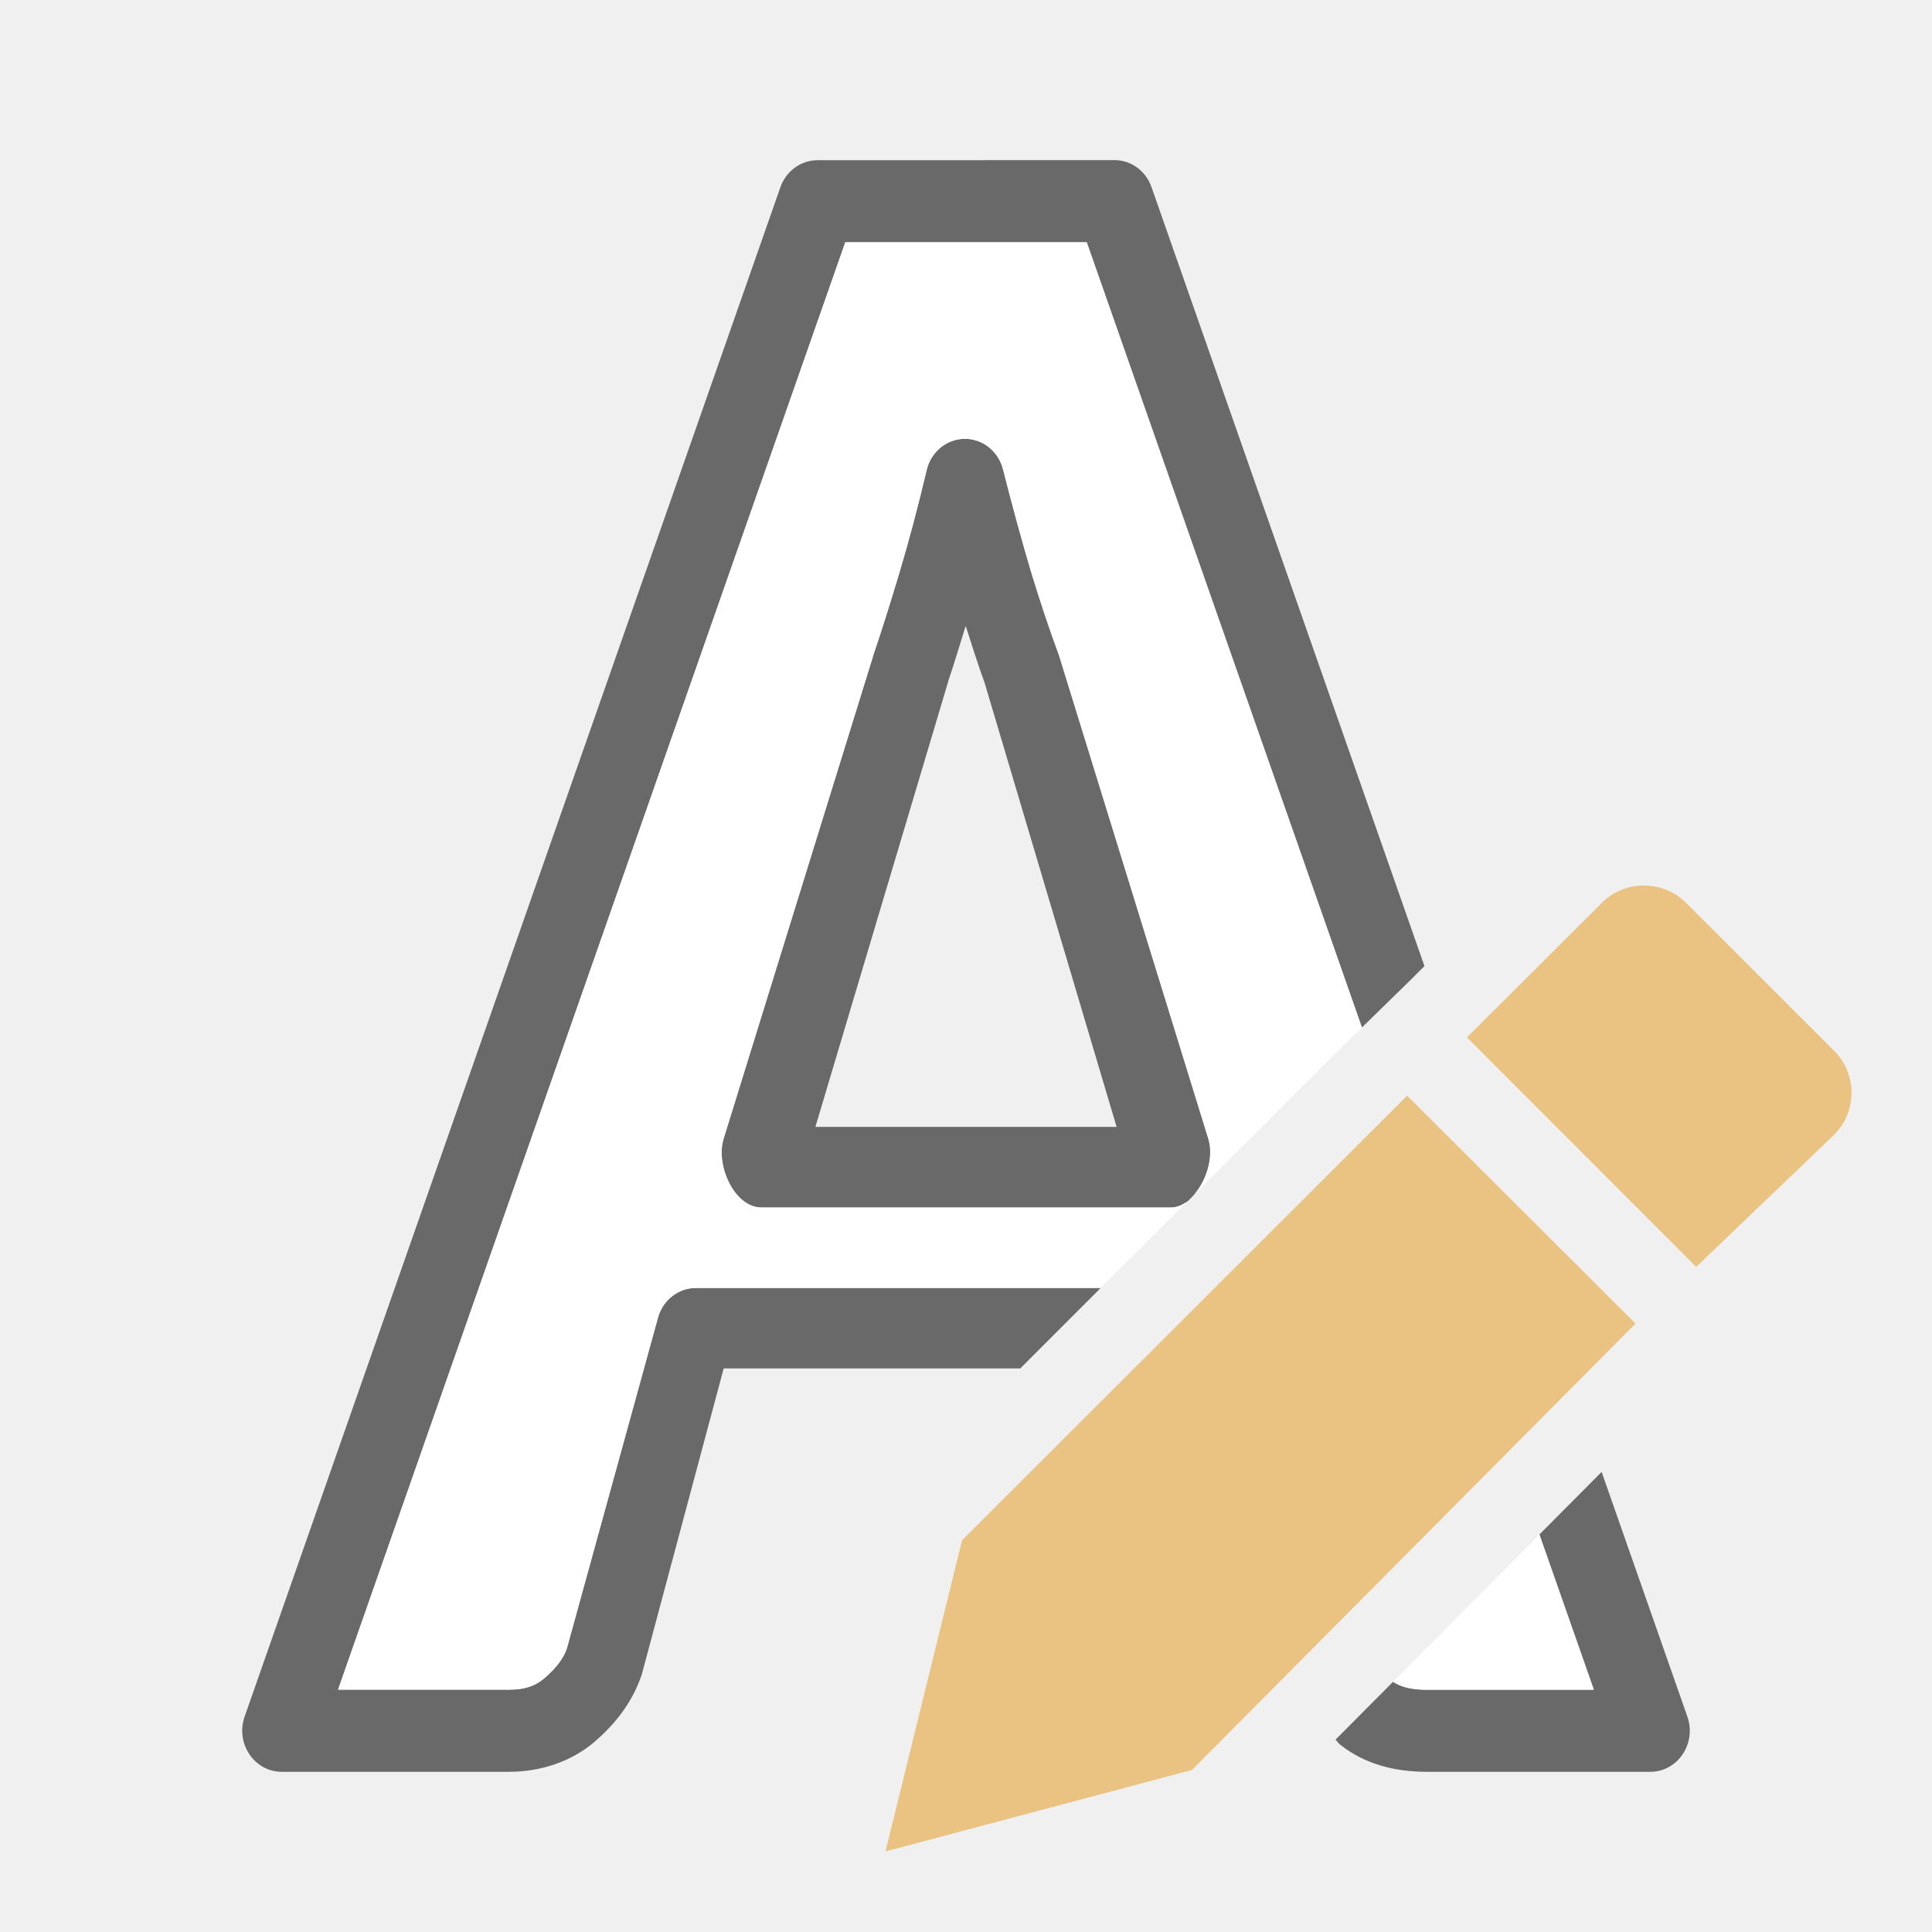
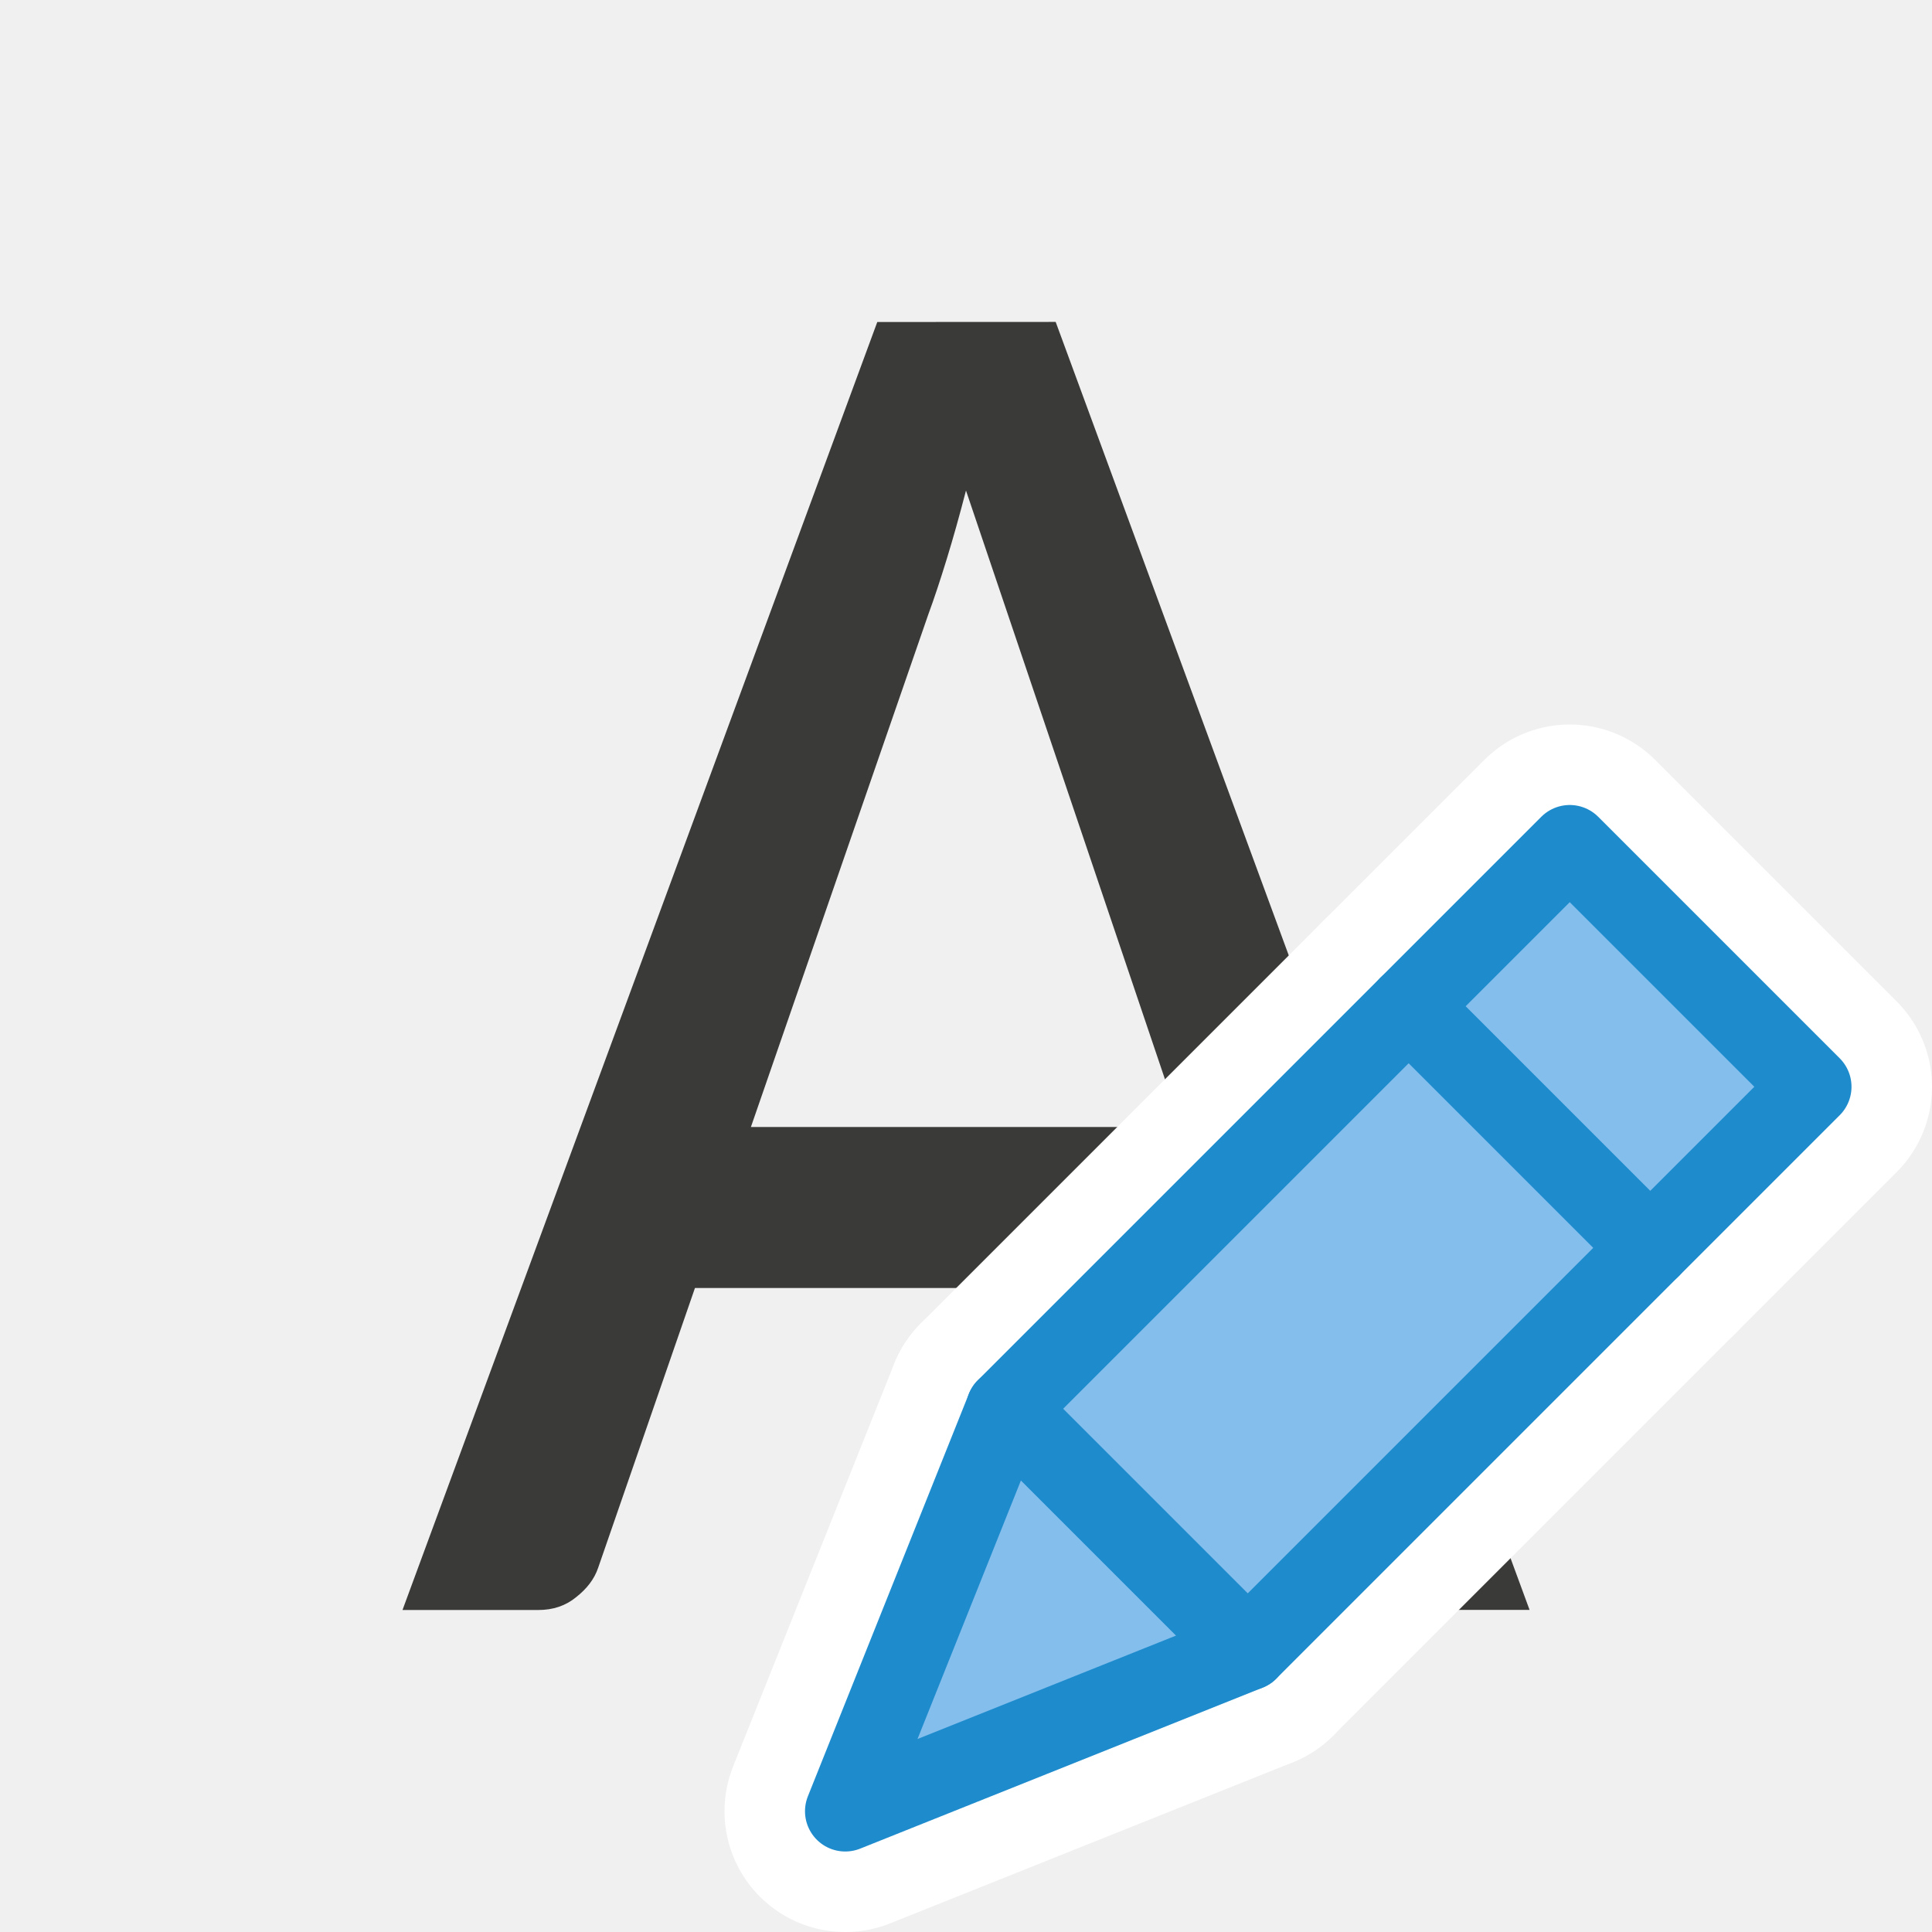
<svg xmlns="http://www.w3.org/2000/svg" viewBox="0 0 24 24">
-   <path d="m10.156 1.99c-.206-0-.39.133-.461.334l-6.656 19c-.117.333.12.686.461.686h2.82c.392 0 .772-.122 1.066-.373l.002-.002c.261-.224.465-.492.574-.805.003-.007.005-.013.008-.02l1.02-3.811h3.684l1-1h-5.029c-.213-0-.402.144-.467.355l-1.137 4.127c-.037.107-.117.227-.277.365-.108.092-.231.143-.443.143h-2.121l6.301-17.98h3l3.418 9.754.602-.588.174-.174-3.391-9.678c-.071-.201-.254-.334-.459-.334zm1.836 3.461c-.227-.002-.426.159-.48.389-.108.459-.222.884-.338 1.273-.118.396-.226.736-.324 1.023l-.004.016-1.857 5.996c-.101.329.137.852.469.852h5.088c.077 0.0.147-.032.211-.08l.051-.051c.176-.175.276-.491.205-.721l-1.857-6.012c-.003-.009-.006-.018-.01-.027-.105-.283-.217-.617-.334-1-.117-.392-.232-.819-.35-1.279-.057-.222-.248-.377-.469-.379zm.004 2.324c.079.244.158.498.234.703l1.641 5.521h-3.742l1.65-5.533-.006.014c.069-.201.147-.46.223-.705zm7.9 10.51-.773.777.676 1.928h-2.078c-.209 0-.328-.043-.416-.098l-.715.719c.019.017.033.04.053.057l.012.01c.297.235.671.332 1.066.332h2.779c.341.001.578-.352.461-.686z" fill="#696969" />
-   <path d="m10.5 3.01-6.301 17.98h2.121c.213 0 .335-.051.443-.143.161-.138.24-.259.277-.365l1.137-4.127c.065-.211.253-.356.467-.355h5.029l1.082-1.08c-.064.048-.134.08-.211.08h-5.088c-.332 0-.57-.522-.469-.852l1.857-5.996.004-.016c.098-.287.206-.628.324-1.023.116-.389.23-.815.338-1.273.054-.23.253-.391.48-.389.22.002.412.157.469.379.117.46.233.887.35 1.279.117.383.229.717.334 1 .004.009.007.018.01.027l1.857 6.012c.071.23-.029.546-.205.721l1.967-1.965c.046-.046.096-.087.15-.123l-3.424-9.771zm8.623 16.053-1.818 1.83c.088.055.207.098.416.098h2.078z" fill="#fff" />
-   <g fill="#eac282">
-     <path d="m17.48 13.611-5.529 5.523-.951 3.865 3.807-1.012 5.51-5.545z" />
-     <path d="m20.42 11c-.19 0-.378.072-.523.217l-1.674 1.67 2.848 2.85 1.711-1.639c.291-.29.291-.757 0-1.047l-1.836-1.834c-.145-.145-.336-.217-.525-.217z" />
+   <g id="background" class="icn icn--text-color" fill="#3a3a38">
+     <path d="m10.898 4-5.898 16h1.688c.183 0 .339-.053.467-.158.136-.106.228-.227.275-.365l1.203-3.477h6.734l1.215 3.488c.064.146.152.268.264.365.12.097.275.146.467.146h1.688l-5.887-16zm1.102 2.094 2.672 7.906h-5.344l2.205-6.371c.072-.195.147-.422.227-.682.08-.26.16-.545.24-.854z" />
+   </g>
+   <g id="symbol-background" class="icn icn--background" stroke="#fff" stroke-width="3px" stroke-linecap="round" stroke-linejoin="round">
+     <path d="m 10.5,22.5 5,-2 -3,-3 z" />
+     <path d="m 15.5,20.5 5,-5 -3,-3 -5,5 z" />
+     <path d="m 22.5,13.5 -2,2 -3,-3 2,-2 z" />
+   </g>
+   <g id="symbol" class="icn icn--highlight-color" fill="#83beec" stroke="#1e8bcd" stroke-linecap="round" stroke-linejoin="round">
+     <path d="m 10.5,22.5 5,-2 -3,-3 z" />
+     <path d="m 15.5,20.5 5,-5 -3,-3 -5,5 z" />
+     <path d="m 22.5,13.5 -2,2 -3,-3 2,-2 z" />
  </g>
</svg>
